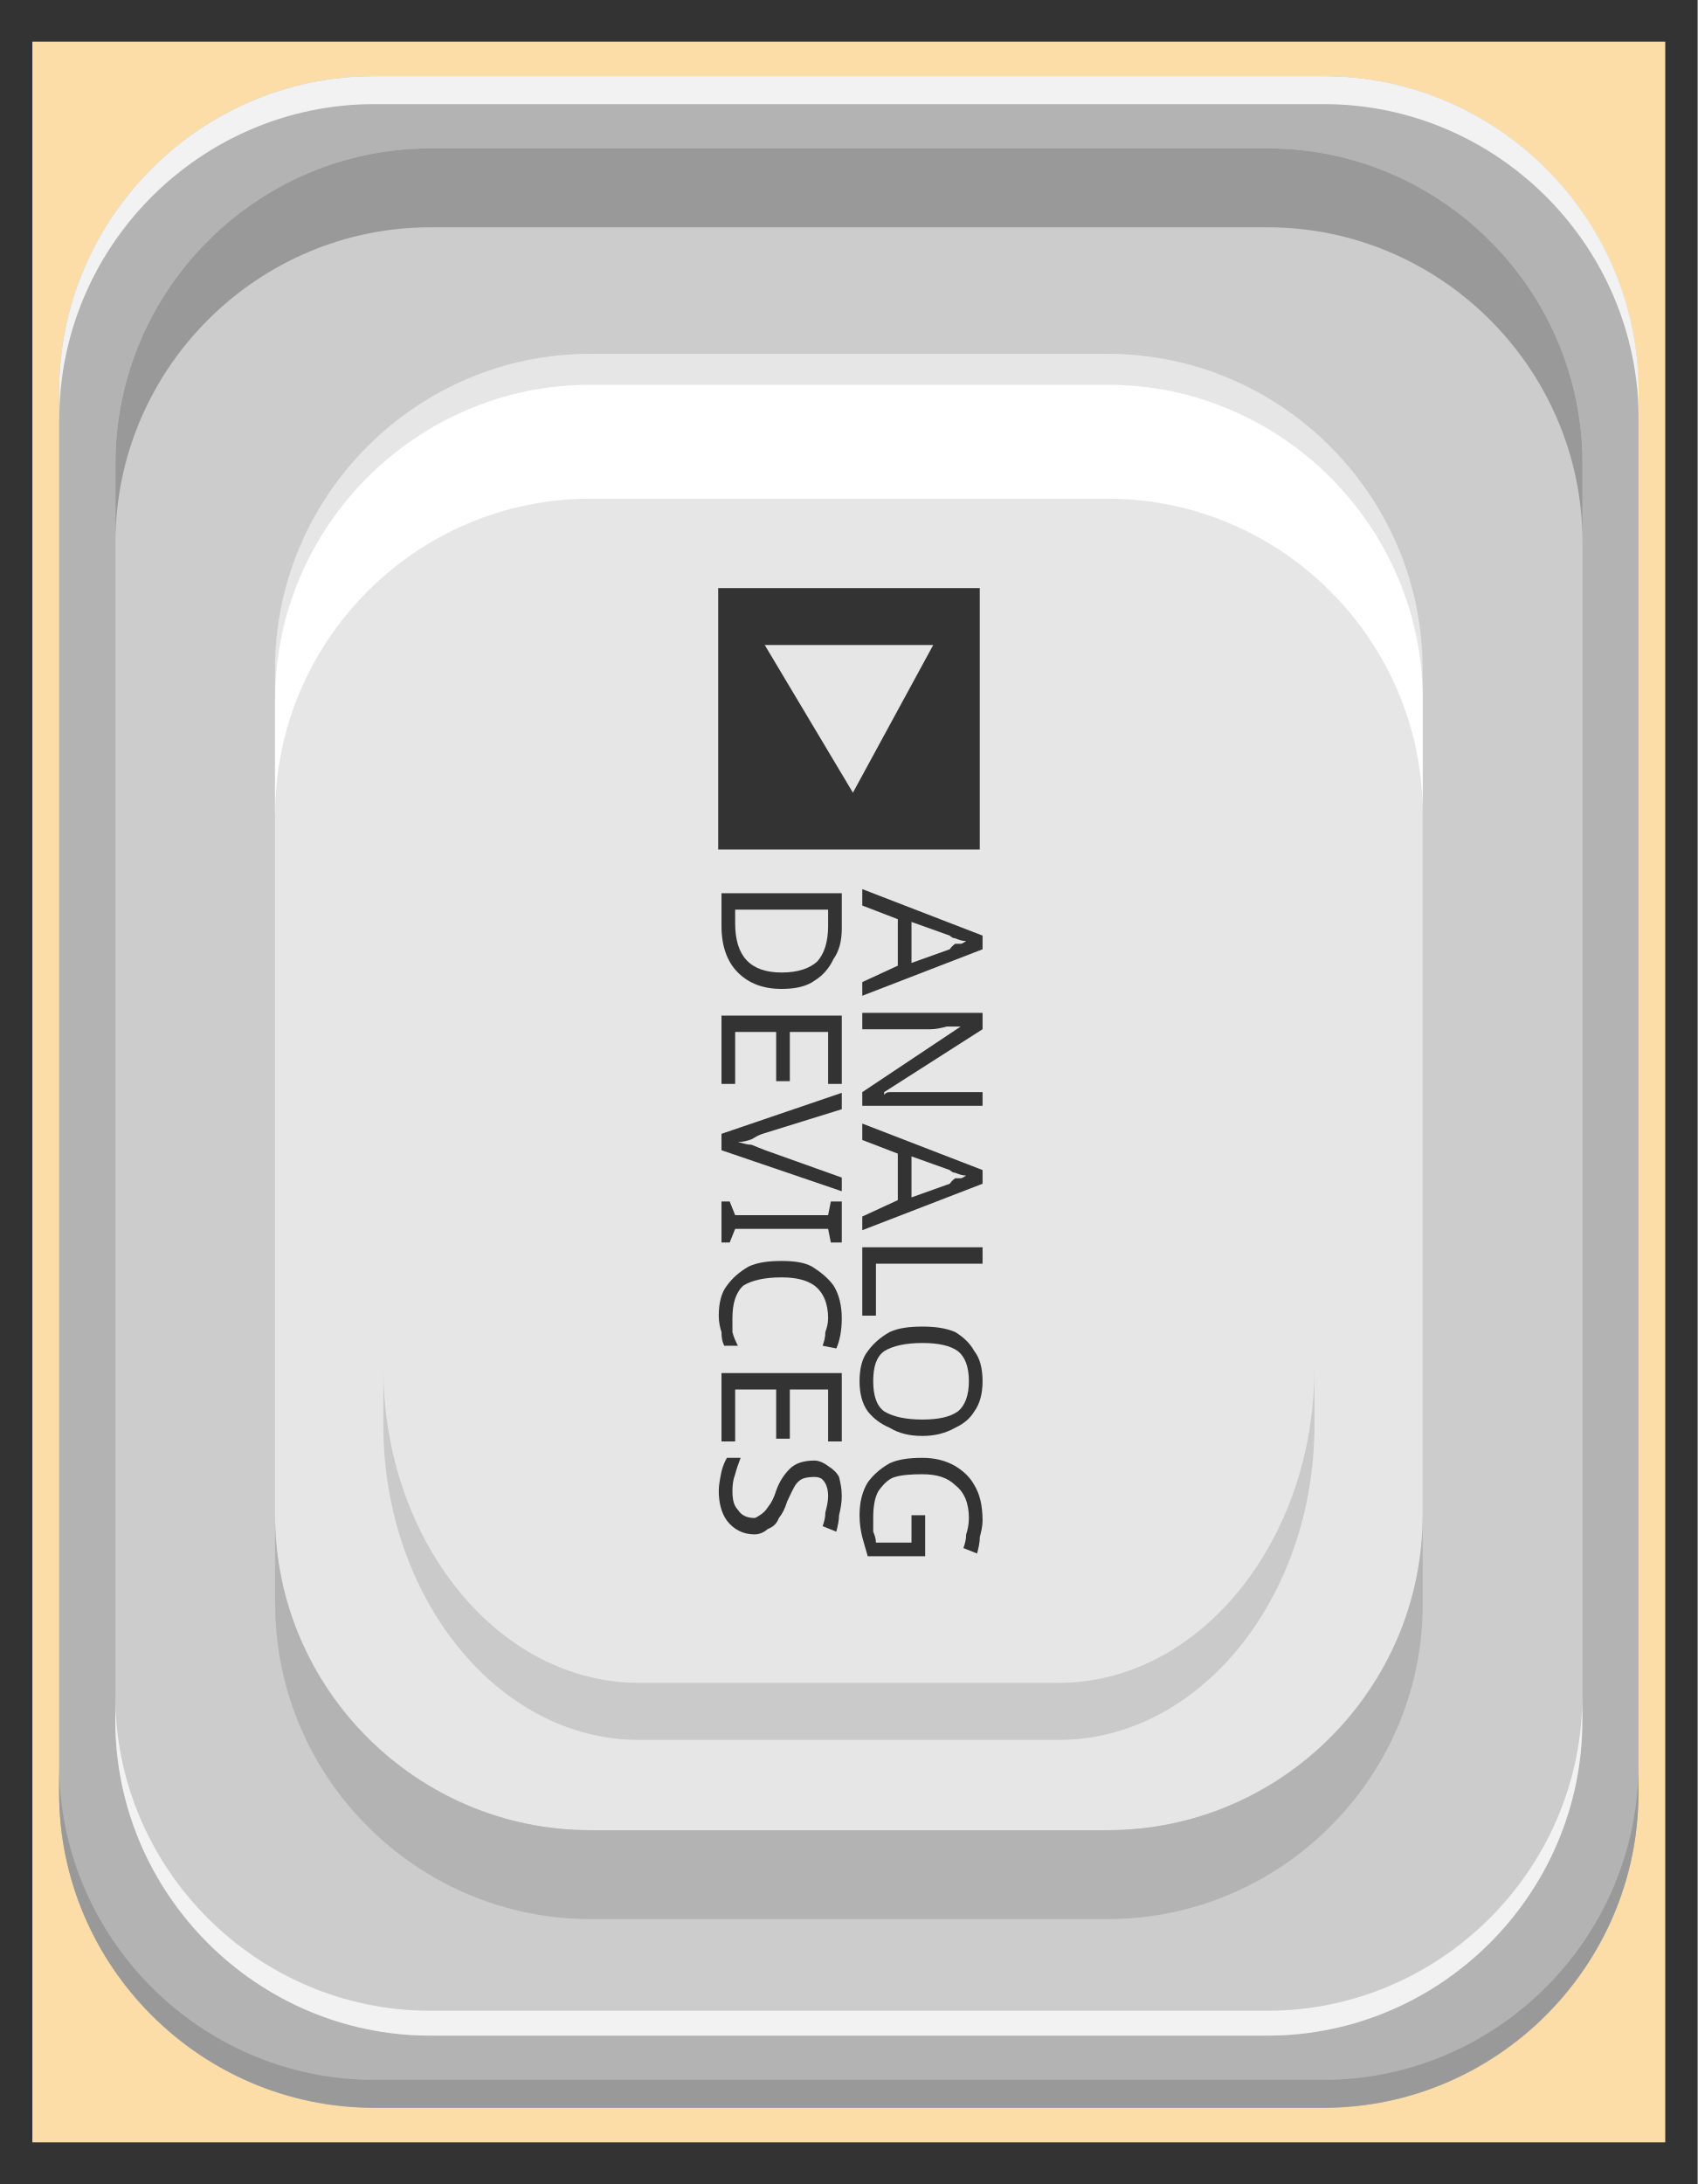
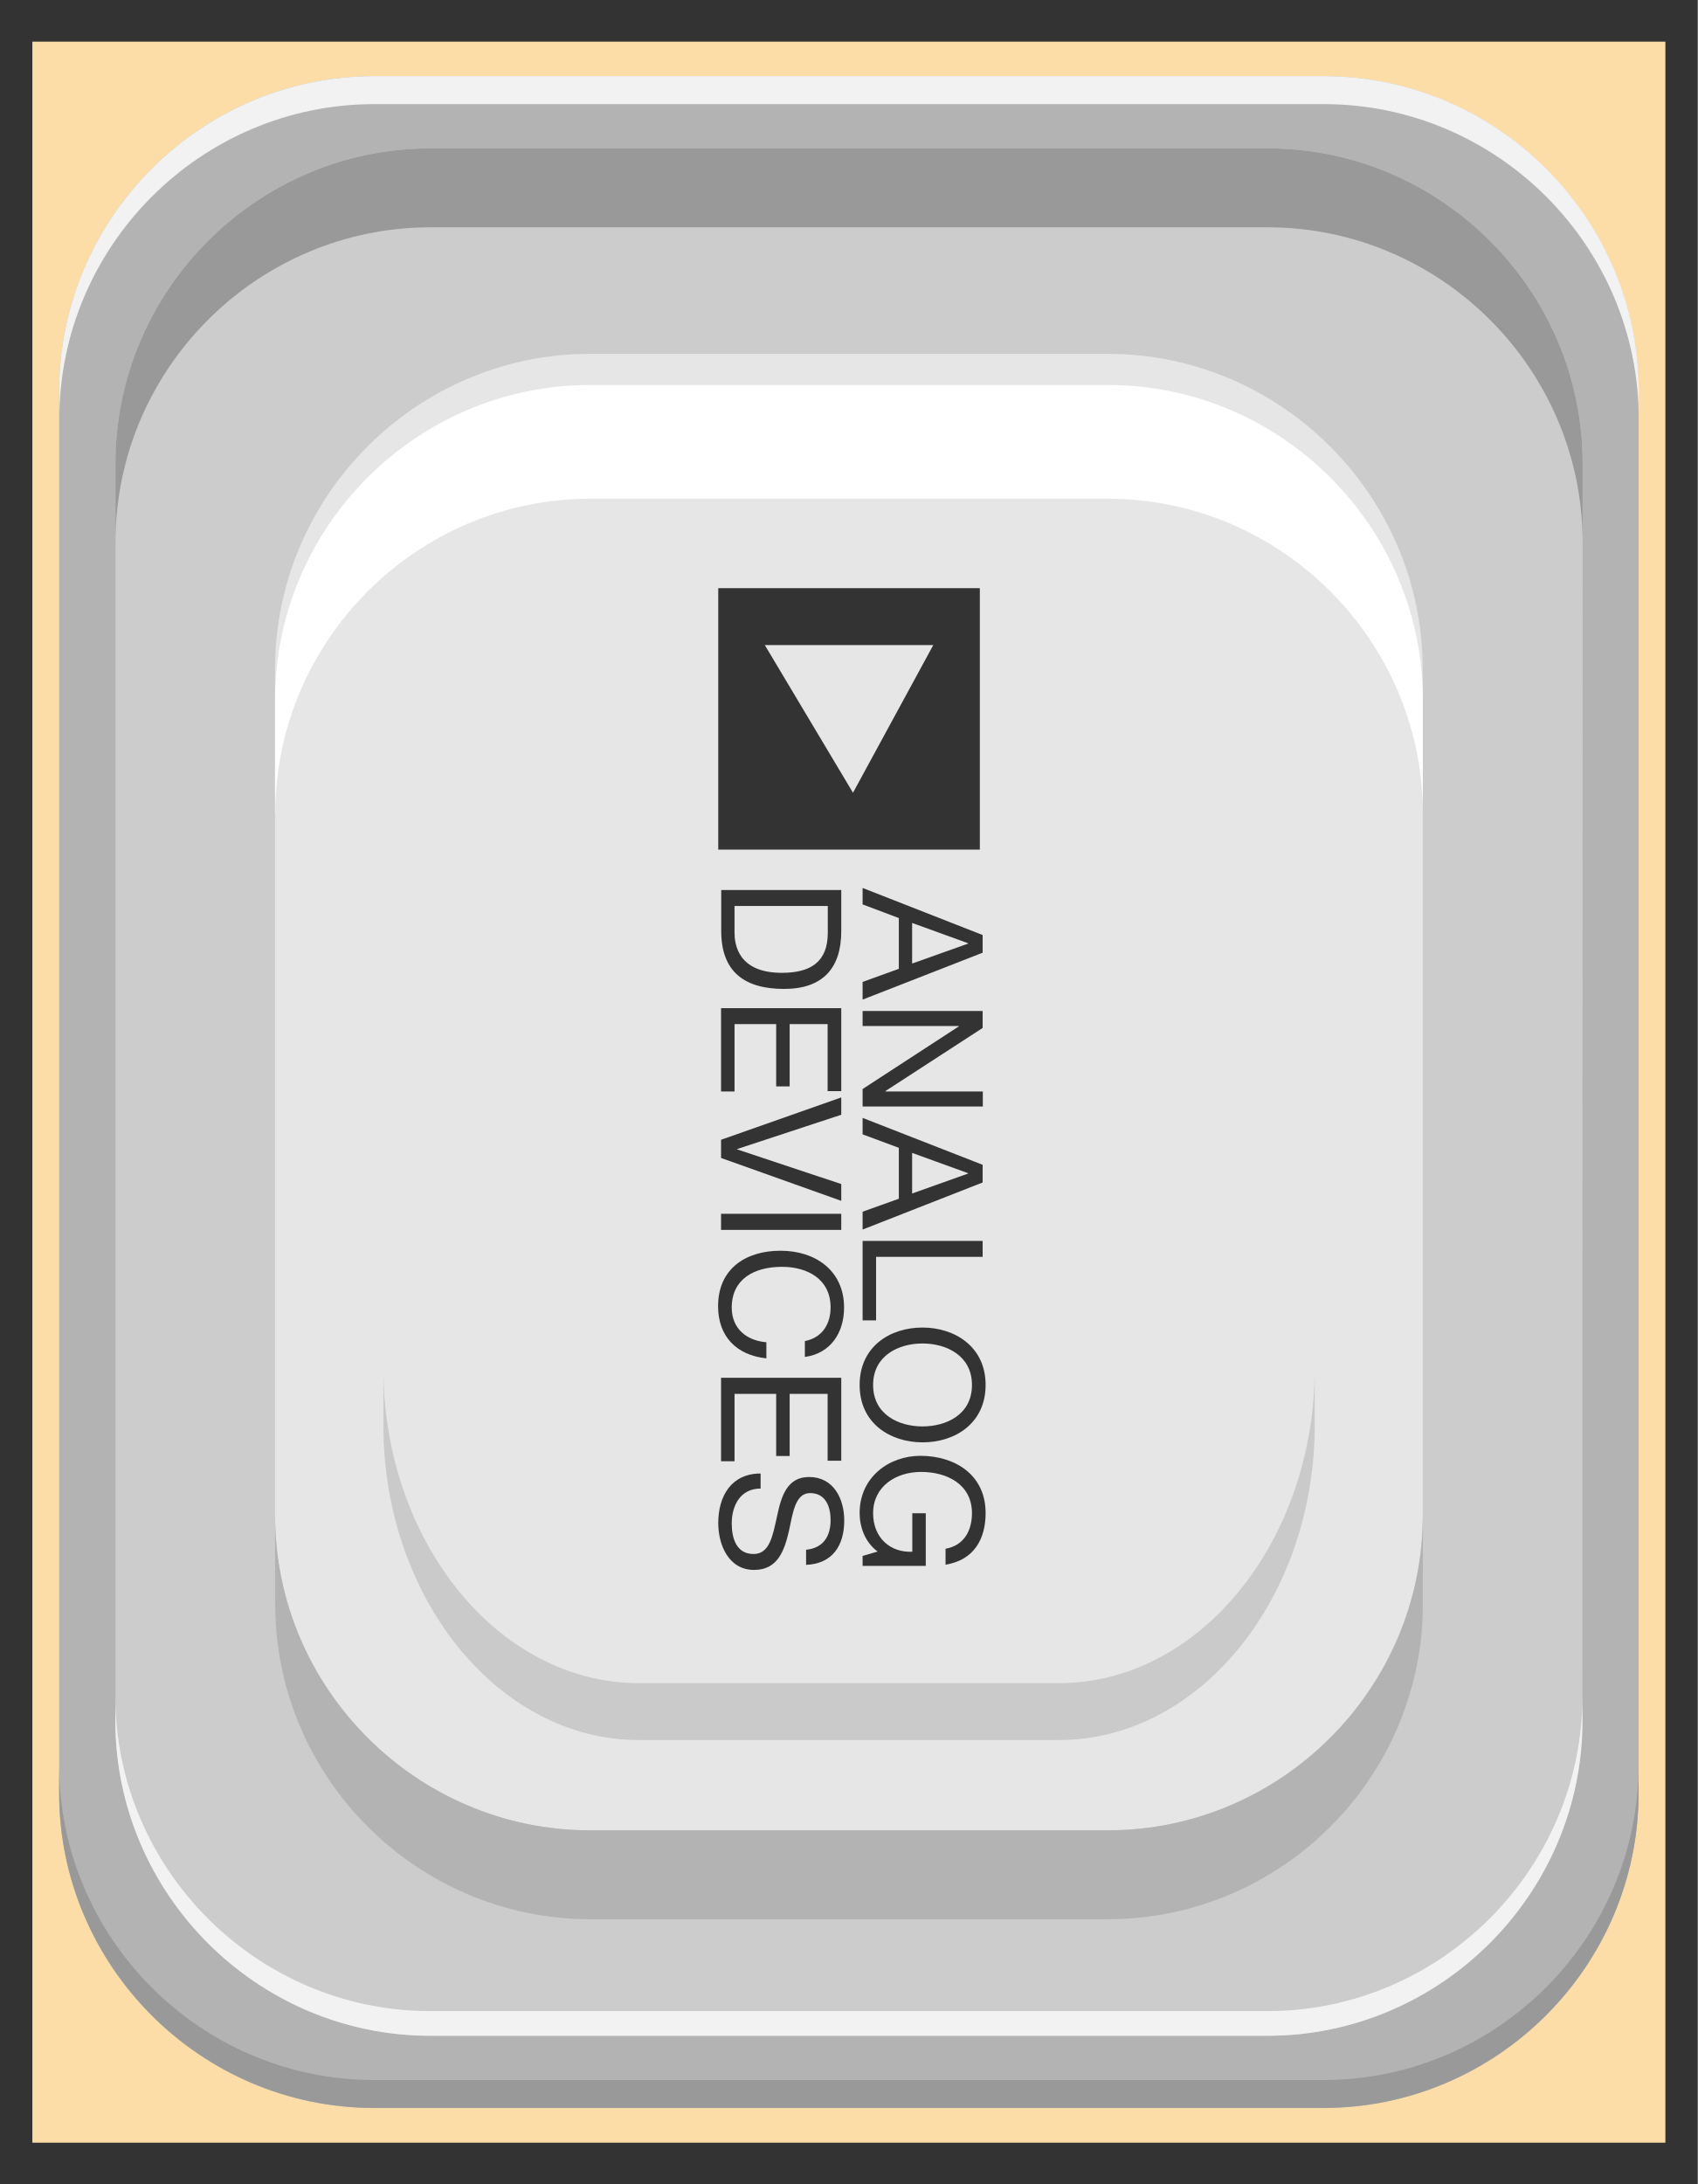
- <svg xmlns="http://www.w3.org/2000/svg" version="1.1" id="Ebene_1" x="0px" y="0px" width="9.703px" height="12.481px" viewBox="0 0 9.703 12.481" enable-background="new 0 0 9.703 12.481" xml:space="preserve">
-   <rect x="0" fill="#333333" width="9.703" height="12.481" />
-   <rect x="0.185" y="0.238" fill="#FCDDA7" width="9.333" height="12.005" />
-   <path fill="#B3B3B3" d="M9.365,10.246c0,0.99-0.81,1.8-1.8,1.8H2.138c-0.99,0-1.8-0.81-1.8-1.8V2.235c0-0.99,0.81-1.8,1.8-1.8h5.427  c0.99,0,1.8,0.81,1.8,1.8V10.246z" />
-   <path fill="#F2F2F2" d="M0.339,2.395c0-0.99,0.81-1.8,1.8-1.8h5.427c0.99,0,1.8,0.81,1.8,1.8v-0.16c0-0.99-0.81-1.8-1.8-1.8H2.138  c-0.99,0-1.8,0.81-1.8,1.8V2.395z" />
-   <path fill="#CCCCCC" d="M9.044,9.833c0,0.99-0.81,1.8-1.8,1.8H2.46c-0.99,0-1.8-0.81-1.8-1.8V2.648c0-0.99,0.81-1.8,1.8-1.8h4.785  c0.99,0,1.8,0.81,1.8,1.8V9.833z" />
-   <path fill="#999999" d="M0.66,2.648c0-0.99,0.81-1.8,1.8-1.8h4.785c0.99,0,1.8,0.81,1.8,1.8v0.451c0-0.99-0.81-1.8-1.8-1.8H2.46  c-0.99,0-1.8,0.81-1.8,1.8V2.648z" />
-   <path fill="#F2F2F2" d="M9.044,9.833c0,0.989-0.811,1.8-1.8,1.8H2.459c-0.99,0-1.8-0.811-1.8-1.8V9.691c0,0.989,0.81,1.8,1.8,1.8  h4.785c0.989,0,1.8-0.811,1.8-1.8V9.833z" />
-   <path fill="#E6E6E6" d="M8.131,8.659c0,0.99-0.81,1.8-1.8,1.8H3.372c-0.99,0-1.8-0.81-1.8-1.8V3.822c0-0.99,0.81-1.8,1.8-1.8h2.959  c0.99,0,1.8,0.81,1.8,1.8V8.659z" />
-   <path fill="#B3B3B3" d="M1.573,9.167c0,0.99,0.81,1.8,1.8,1.8h2.959c0.99,0,1.8-0.81,1.8-1.8V8.659c0,0.99-0.81,1.8-1.8,1.8H3.372  c-0.99,0-1.8-0.81-1.8-1.8V9.167z" />
-   <path fill="#FFFFFF" d="M1.573,4.65c0-0.99,0.81-1.8,1.8-1.8h2.959c0.99,0,1.8,0.81,1.8,1.8V3.999c0-0.99-0.81-1.8-1.8-1.8H3.372  c-0.99,0-1.8,0.81-1.8,1.8V4.65z" />
-   <path opacity="0.28" fill="#808080" d="M7.513,7.817c0,0.99-0.658,1.8-1.461,1.8H3.651c-0.804,0-1.46-0.81-1.46-1.8v0.325  c0,0.99,0.657,1.801,1.46,1.801h2.401c0.803,0,1.461-0.811,1.461-1.801V7.817z" />
+ <svg xmlns="http://www.w3.org/2000/svg" version="1.1" id="Ebene_1" x="0px" y="0px" width="9.703px" height="12.48px" viewBox="0 0 9.703 12.48" enable-background="new 0 0 9.703 12.48" xml:space="preserve">
+   <rect y="0" fill="#333333" width="9.703" height="12.48" />
+   <rect x="0.185" y="0.238" fill="#FCDDA7" width="9.333" height="12.006" />
+   <path fill="#B3B3B3" d="M9.365,10.246c0,0.989-0.811,1.8-1.801,1.8H2.138c-0.99,0-1.8-0.811-1.8-1.8V2.235c0-0.989,0.81-1.8,1.8-1.8  h5.426c0.99,0,1.801,0.811,1.801,1.8V10.246z" />
+   <path fill="#F2F2F2" d="M0.339,2.395c0-0.99,0.81-1.8,1.8-1.8h5.427c0.99,0,1.8,0.81,1.8,1.8v-0.16c0-0.989-0.81-1.8-1.8-1.8H2.138  c-0.99,0-1.8,0.811-1.8,1.8L0.339,2.395L0.339,2.395z" />
+   <path fill="#CCCCCC" d="M9.044,9.833c0,0.989-0.81,1.8-1.8,1.8H2.46c-0.99,0-1.8-0.811-1.8-1.8V2.648c0-0.989,0.81-1.8,1.8-1.8  h4.785c0.989,0,1.8,0.811,1.8,1.8L9.044,9.833L9.044,9.833z" />
+   <path fill="#999999" d="M0.66,2.648c0-0.989,0.81-1.8,1.8-1.8h4.785c0.989,0,1.8,0.811,1.8,1.8v0.451c0-0.99-0.811-1.8-1.8-1.8H2.46  c-0.99,0-1.8,0.81-1.8,1.8V2.648z" />
+   <path fill="#F2F2F2" d="M9.044,9.833c0,0.988-0.812,1.8-1.8,1.8H2.459c-0.99,0-1.8-0.812-1.8-1.8V9.691  c0,0.989,0.81,1.801,1.8,1.801h4.785c0.988,0,1.8-0.812,1.8-1.801V9.833z" />
+   <path fill="#E6E6E6" d="M8.131,8.659c0,0.989-0.811,1.8-1.8,1.8H3.372c-0.99,0-1.8-0.811-1.8-1.8V3.822c0-0.989,0.81-1.8,1.8-1.8  h2.959c0.989,0,1.8,0.811,1.8,1.8V8.659z" />
+   <path fill="#B3B3B3" d="M1.573,9.167c0,0.99,0.81,1.8,1.8,1.8h2.959c0.99,0,1.8-0.81,1.8-1.8V8.659c0,0.989-0.81,1.8-1.8,1.8h-2.96  c-0.99,0-1.8-0.811-1.8-1.8v0.508H1.573z" />
+   <path fill="#FFFFFF" d="M1.573,4.65c0-0.989,0.81-1.8,1.8-1.8h2.959c0.99,0,1.8,0.811,1.8,1.8v-0.65c0-0.99-0.81-1.8-1.8-1.8h-2.96  c-0.99,0-1.8,0.81-1.8,1.8v0.65H1.573z" />
+   <path opacity="0.28" fill="#808080" enable-background="new    " d="M7.514,7.817c0,0.99-0.658,1.801-1.462,1.801H3.651  c-0.804,0-1.46-0.811-1.46-1.801v0.325c0,0.99,0.657,1.801,1.46,1.801h2.401c0.804,0,1.462-0.811,1.462-1.801V7.817z" />
  <g>
    <path fill="#333333" d="M5.6,3.361H4.105v1.494H5.6V3.361z M4.371,3.686h0.963L4.875,4.53L4.371,3.686z" />
-     <text transform="matrix(-4.371139e-008 1 -1 -4.371139e-008 4.9285 5.0811)">
-       <tspan x="0" y="0" fill="#333333" font-family="'HelveticaNeueLTStd-Roman'" font-size="0.959">ANALOG</tspan>
-       <tspan x="-0.07" y="0.807" fill="#333333" font-family="'HelveticaNeueLTStd-Roman'" font-size="0.959">DEVICES</tspan>
-     </text>
+     <g enable-background="new    ">
+       <path fill="#333333" d="M5.616,5.343v0.101L4.93,5.712V5.611l0.207-0.075v-0.29L4.93,5.168V5.074L5.616,5.343z M5.213,5.274v0.232    l0.32-0.114V5.39L5.213,5.274z" />
+       <path fill="#333333" d="M5.616,5.777v0.097L5.06,6.235v0.002h0.557v0.086H4.93v-0.1L5.48,5.865V5.863H4.93V5.777H5.616z" />
+       <path fill="#333333" d="M5.616,6.656v0.101L4.93,7.026V6.924L5.137,6.85V6.559L4.93,6.482V6.388L5.616,6.656z M5.213,6.588v0.232    l0.32-0.114V6.704L5.213,6.588z" />
+       <path fill="#333333" d="M5.616,7.091v0.091H5.007v0.363H4.93V7.091H5.616z" />
+       <path fill="#333333" d="M5.633,7.914c0,0.219-0.174,0.328-0.36,0.328S4.913,8.133,4.913,7.914s0.173-0.328,0.359-0.328    S5.633,7.696,5.633,7.914z M4.99,7.914c0,0.168,0.145,0.237,0.282,0.237c0.139,0,0.283-0.069,0.283-0.237    c0-0.167-0.145-0.237-0.283-0.237C5.135,7.677,4.99,7.747,4.99,7.914z" />
+       <path fill="#333333" d="M5.016,8.866c-0.072-0.053-0.103-0.14-0.103-0.22c0-0.205,0.168-0.327,0.347-0.327    c0.199,0,0.373,0.109,0.373,0.327c0,0.149-0.067,0.269-0.229,0.295V8.85c0.104-0.018,0.151-0.102,0.151-0.203    c0-0.167-0.145-0.236-0.291-0.236c-0.144,0-0.274,0.083-0.274,0.236c0,0.141,0.099,0.226,0.224,0.22v-0.22h0.077v0.301H4.93V8.891    L5.016,8.866z" />
+     </g>
+     <g enable-background="new    ">
+       <path fill="#333333" d="M4.808,5.086v0.235c0,0.211-0.105,0.33-0.327,0.33c-0.229,0-0.359-0.101-0.359-0.33V5.086H4.808z     M4.198,5.177v0.152c0,0.063,0.017,0.23,0.27,0.23c0.164,0,0.263-0.061,0.263-0.229V5.177H4.198z" />
+       <path fill="#333333" d="M4.808,5.761v0.474H4.73V5.852H4.513v0.356H4.436V5.852H4.198v0.385H4.121V5.761H4.808z" />
+       <path fill="#333333" d="M4.121,6.617V6.513l0.687-0.242V6.37L4.213,6.566v0.002l0.595,0.198v0.096L4.121,6.617z" />
+       <path fill="#333333" d="M4.808,6.936v0.092H4.121V6.936H4.808z" />
+       <path fill="#333333" d="M4.601,7.663c0.098-0.019,0.146-0.097,0.146-0.192c0-0.164-0.135-0.232-0.278-0.232    c-0.156,0-0.287,0.068-0.287,0.233c0,0.12,0.085,0.189,0.198,0.198v0.092C4.209,7.744,4.104,7.637,4.104,7.464    c0-0.214,0.158-0.317,0.357-0.317S4.824,7.26,4.824,7.472c0,0.144-0.077,0.262-0.224,0.282V7.663z" />
+       <path fill="#333333" d="M4.808,7.873v0.474H4.73V7.965H4.513v0.355H4.436V7.965H4.198V8.35H4.121V7.873H4.808z" />
+       <path fill="#333333" d="M4.606,8.856c0.099-0.01,0.141-0.076,0.141-0.17c0-0.076-0.028-0.154-0.117-0.154    c-0.085,0-0.098,0.11-0.122,0.221C4.482,8.862,4.444,8.971,4.31,8.971c-0.146,0-0.205-0.143-0.205-0.268    c0-0.154,0.075-0.283,0.242-0.283v0.086c-0.115,0-0.165,0.096-0.165,0.2c0,0.083,0.026,0.174,0.125,0.174    c0.094,0,0.11-0.11,0.135-0.22c0.023-0.109,0.056-0.22,0.182-0.22c0.14,0,0.201,0.124,0.201,0.249    c0,0.141-0.066,0.247-0.218,0.253V8.856z" />
+     </g>
  </g>
-   <path fill="#999999" d="M9.365,10.085c0,0.99-0.811,1.801-1.8,1.801H2.138c-0.99,0-1.8-0.811-1.8-1.801v0.16  c0,0.99,0.81,1.8,1.8,1.8h5.427c0.989,0,1.8-0.81,1.8-1.8V10.085z" />
+   <path fill="#999999" d="M9.365,10.085c0,0.99-0.811,1.801-1.801,1.801H2.138c-0.99,0-1.8-0.811-1.8-1.801v0.16  c0,0.989,0.81,1.8,1.8,1.8h5.426c0.99,0,1.801-0.811,1.801-1.8V10.085z" />
</svg>
